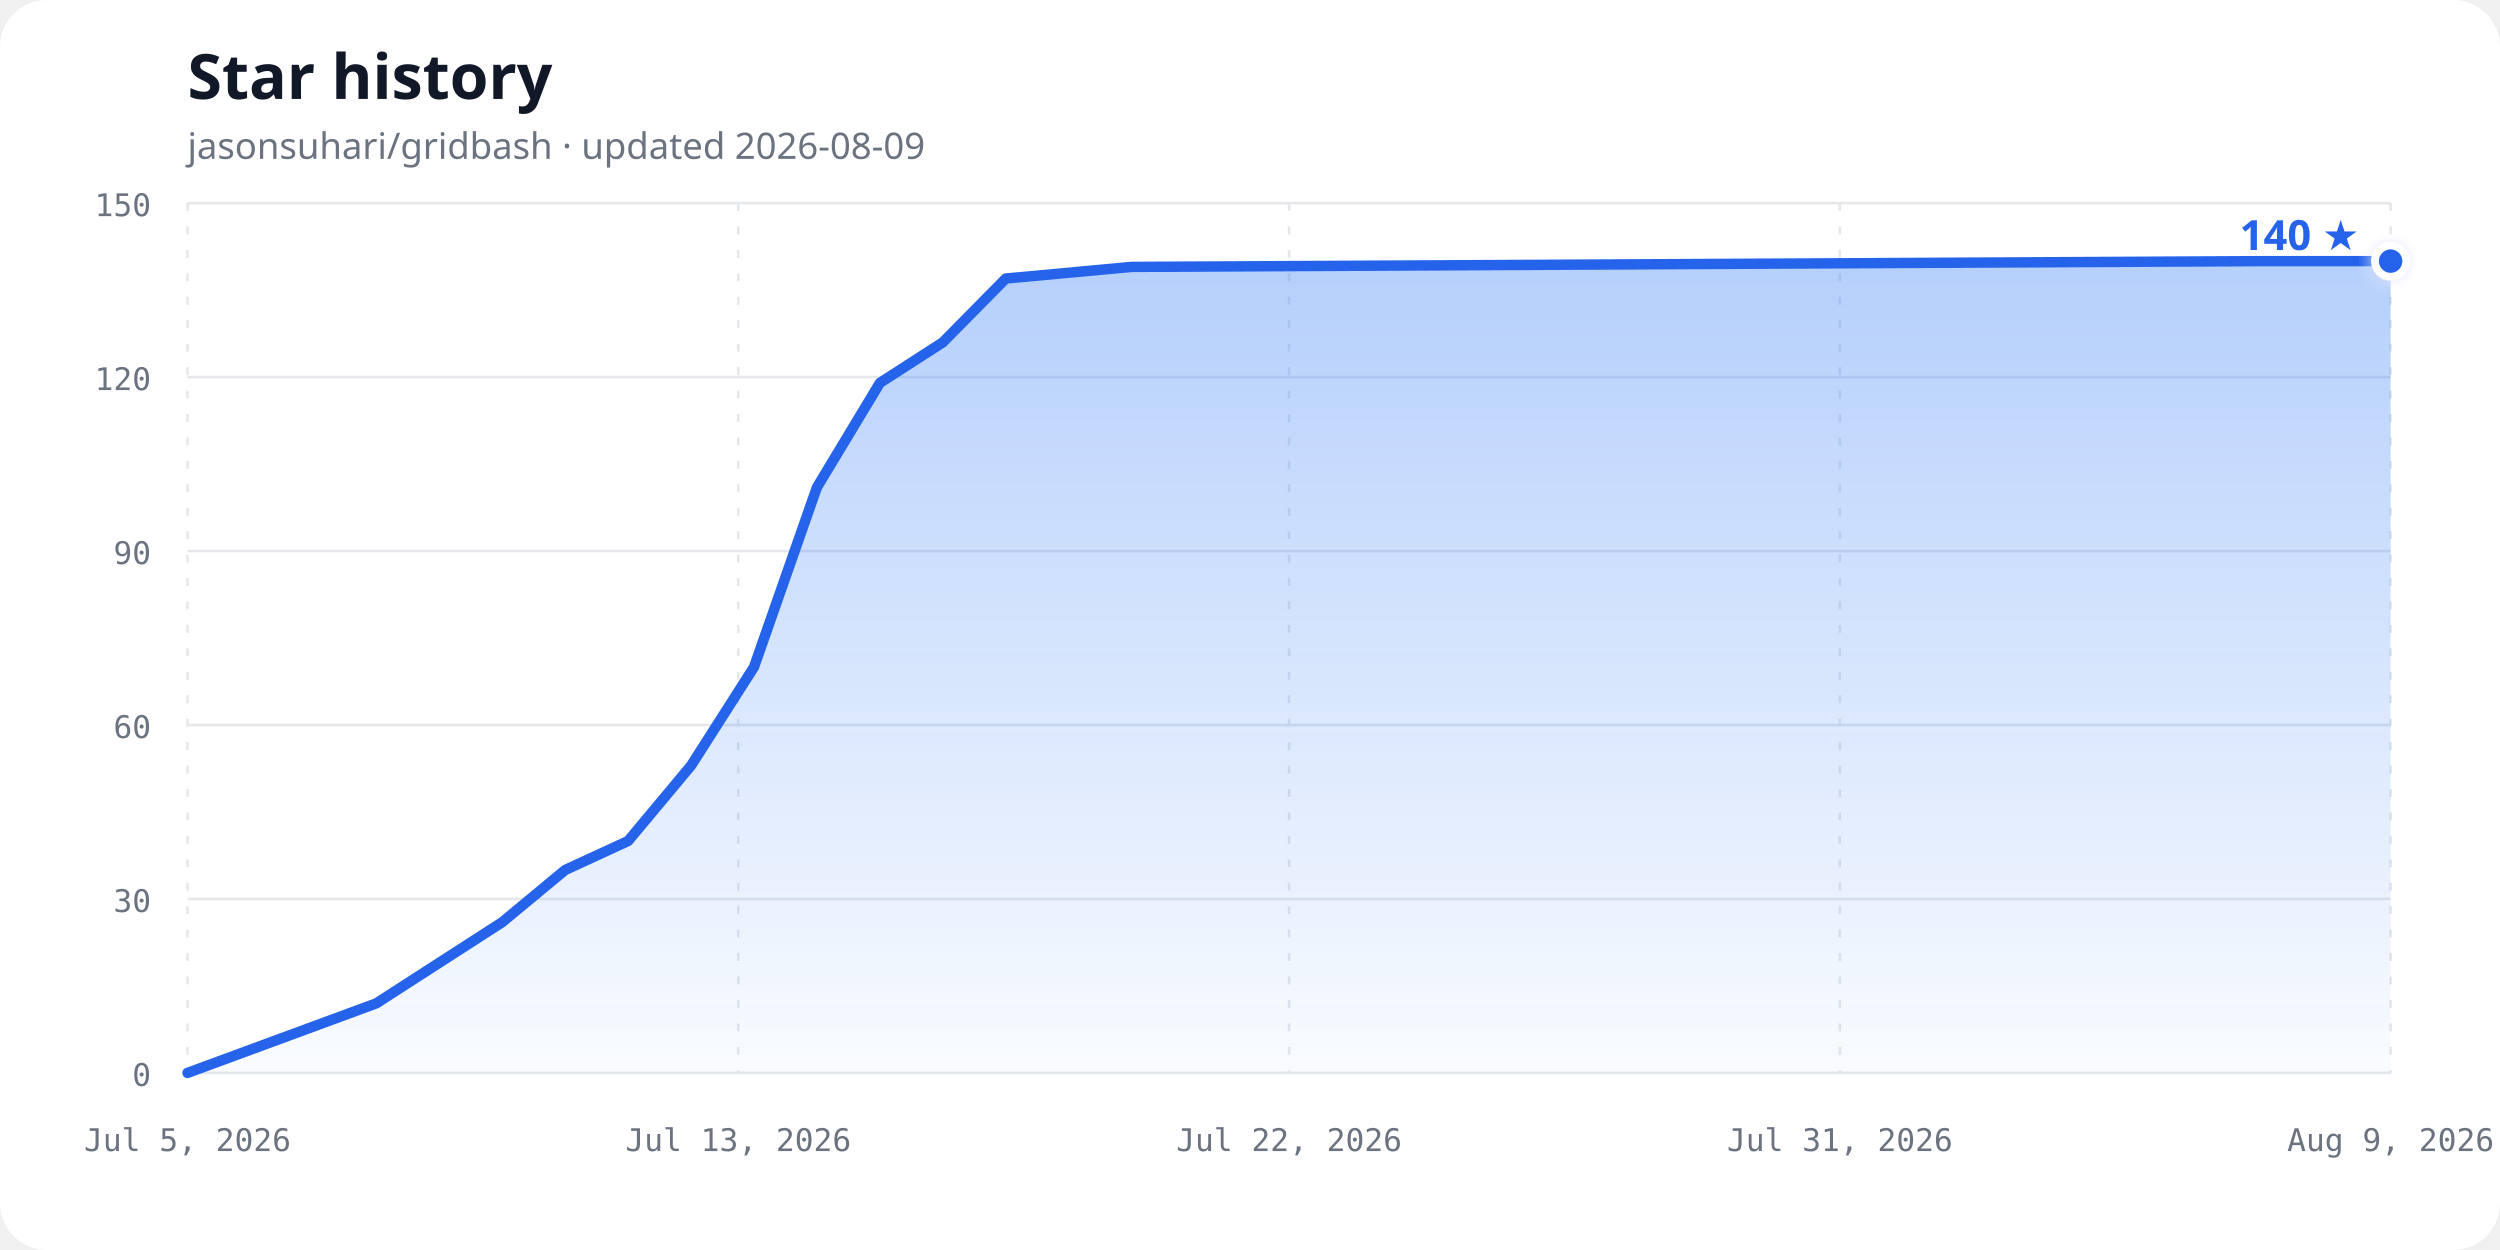
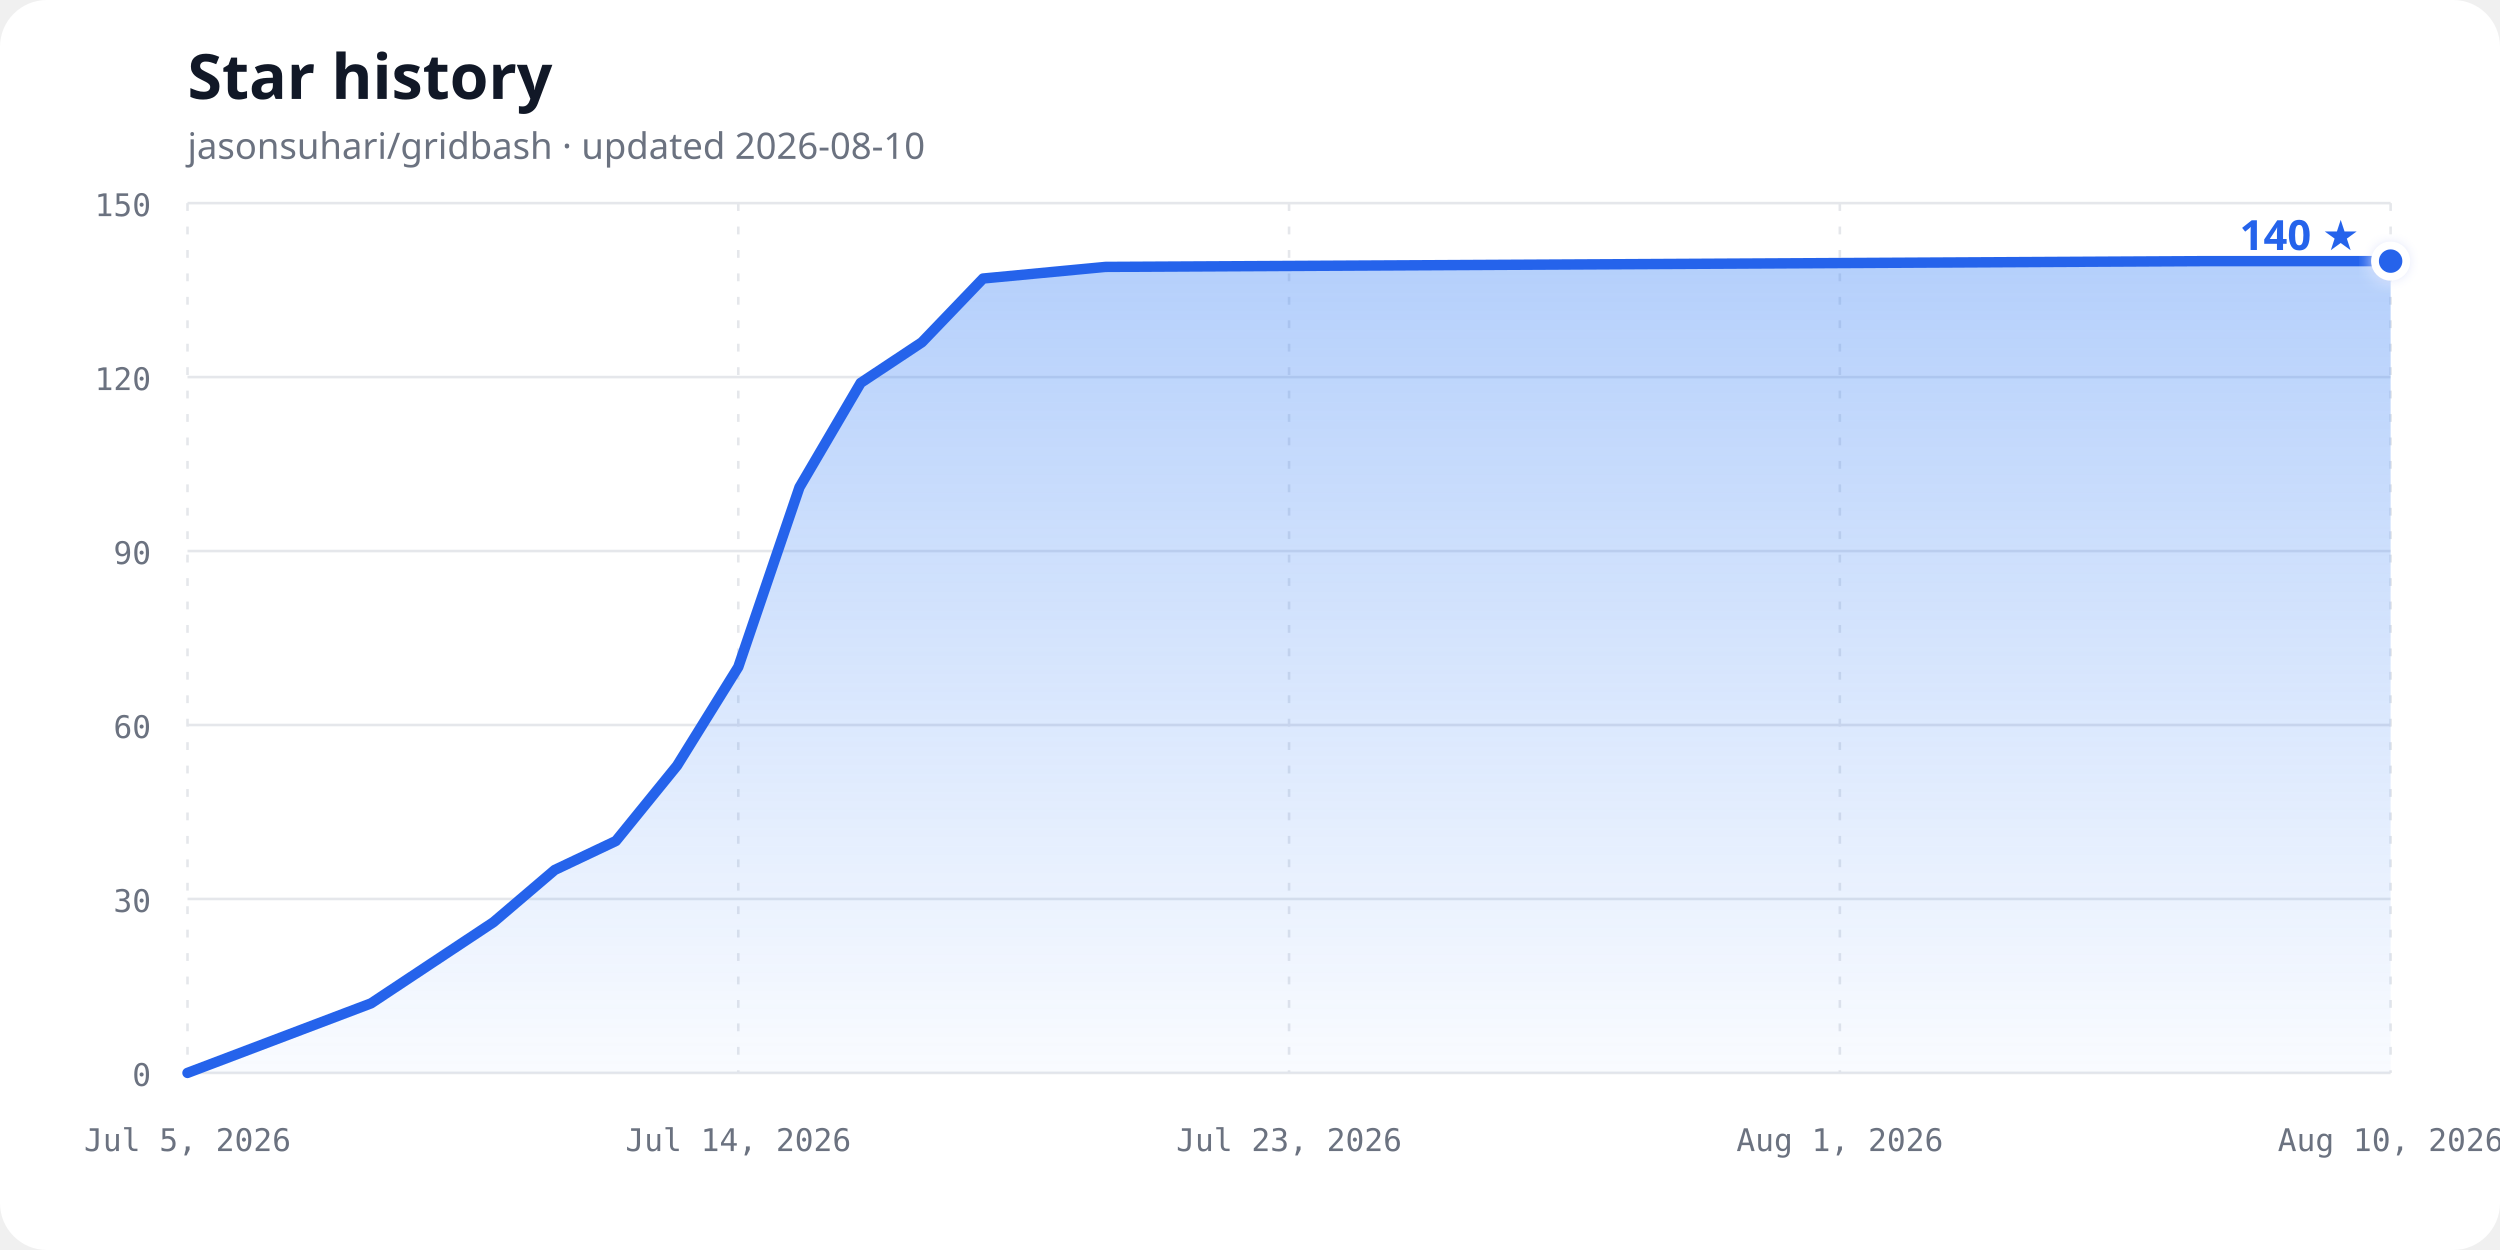
<svg xmlns="http://www.w3.org/2000/svg" width="960" height="480" viewBox="0 0 960 480" role="img" aria-labelledby="chart-title chart-description">
  <defs>
    <linearGradient id="area-gradient" x1="0" y1="0" x2="0" y2="1">
      <stop offset="0%" stop-color="#3b82f6" stop-opacity="0.38" />
      <stop offset="100%" stop-color="#3b82f6" stop-opacity="0.03" />
    </linearGradient>
    <filter id="glow" x="-50%" y="-50%" width="200%" height="200%">
      <feGaussianBlur stdDeviation="3" result="blur" />
      <feMerge>
        <feMergeNode in="blur" />
        <feMergeNode in="SourceGraphic" />
      </feMerge>
    </filter>
  </defs>
  <style>
    .background { fill: #ffffff; }
    .title { fill: #111827; font: 700 24px ui-sans-serif, system-ui, sans-serif; }
    .subtitle { fill: #6b7280; font: 14px ui-sans-serif, system-ui, sans-serif; }
    .axis-label { fill: #6b7280; font: 12px ui-monospace, SFMono-Regular, Consolas, monospace; }
    .grid { stroke: #e5e7eb; stroke-width: 1; }
    .vertical { stroke-dasharray: 3 6; }
    .line { fill: none; stroke: #2563eb; stroke-width: 4; stroke-linecap: round; stroke-linejoin: round; }
    .point { fill: #2563eb; stroke: #ffffff; stroke-width: 3; }
    .count { fill: #2563eb; font: 700 16px ui-sans-serif, system-ui, sans-serif; }
    @media (prefers-color-scheme: dark) {
      .background { fill: #0d1117; }
      .title { fill: #f0f6fc; }
      .subtitle, .axis-label { fill: #8b949e; }
      .grid { stroke: #30363d; }
      .line { stroke: #58a6ff; }
      .point { fill: #58a6ff; stroke: #0d1117; }
      .count { fill: #58a6ff; }
    }
  </style>
  <rect class="background" width="960" height="480" rx="18" />
  <text class="title" x="72" y="38">Star history</text>
-   <text class="subtitle" x="72" y="61">jasonsuhari/gridbash · updated 2026-08-09</text>
+   <text class="subtitle" x="72" y="61">jasonsuhari/gridbash · updated 2026-08-10</text>
  <line class="grid" x1="72" y1="412.00" x2="918" y2="412.00" />
  <text class="axis-label" x="58" y="417.00" text-anchor="end">0</text>
  <line class="grid" x1="72" y1="345.20" x2="918" y2="345.20" />
  <text class="axis-label" x="58" y="350.20" text-anchor="end">30</text>
  <line class="grid" x1="72" y1="278.40" x2="918" y2="278.40" />
  <text class="axis-label" x="58" y="283.40" text-anchor="end">60</text>
  <line class="grid" x1="72" y1="211.60" x2="918" y2="211.60" />
  <text class="axis-label" x="58" y="216.60" text-anchor="end">90</text>
  <line class="grid" x1="72" y1="144.80" x2="918" y2="144.80" />
  <text class="axis-label" x="58" y="149.80" text-anchor="end">120</text>
  <line class="grid" x1="72" y1="78.00" x2="918" y2="78.00" />
  <text class="axis-label" x="58" y="83.00" text-anchor="end">150</text>
  <line class="grid vertical" x1="72.00" y1="78" x2="72.00" y2="412" />
  <text class="axis-label" x="72.00" y="442" text-anchor="middle">Jul 5, 2026</text>
  <line class="grid vertical" x1="283.50" y1="78" x2="283.50" y2="412" />
-   <text class="axis-label" x="283.50" y="442" text-anchor="middle">Jul 13, 2026</text>
+   <text class="axis-label" x="283.50" y="442" text-anchor="middle">Jul 14, 2026</text>
  <line class="grid vertical" x1="495.00" y1="78" x2="495.00" y2="412" />
-   <text class="axis-label" x="495.00" y="442" text-anchor="middle">Jul 22, 2026</text>
+   <text class="axis-label" x="495.00" y="442" text-anchor="middle">Jul 23, 2026</text>
  <line class="grid vertical" x1="706.50" y1="78" x2="706.50" y2="412" />
-   <text class="axis-label" x="706.50" y="442" text-anchor="middle">Jul 31, 2026</text>
+   <text class="axis-label" x="706.50" y="442" text-anchor="middle">Aug 1, 2026</text>
  <line class="grid vertical" x1="918.00" y1="78" x2="918.00" y2="412" />
-   <text class="axis-label" x="918.00" y="442" text-anchor="middle">Aug 9, 2026</text>
-   <path d="M 72.00,412.00 L 144.51,385.28 L 168.69,369.69 L 192.86,354.11 L 217.03,334.07 L 241.20,322.93 L 265.37,293.99 L 289.54,256.13 L 313.71,187.11 L 337.89,147.03 L 362.06,131.44 L 386.23,106.95 L 434.57,102.49 L 869.66,100.27 L 918.00,100.27 L 918.00,412.00 L 72,412.00 Z" fill="url(#area-gradient)" />
-   <path class="line" d="M 72.00,412.00 L 144.51,385.28 L 168.69,369.69 L 192.86,354.11 L 217.03,334.07 L 241.20,322.93 L 265.37,293.99 L 289.54,256.13 L 313.71,187.11 L 337.89,147.03 L 362.06,131.44 L 386.23,106.95 L 434.57,102.49 L 869.66,100.27 L 918.00,100.27" />
+   <text class="axis-label" x="918.00" y="442" text-anchor="middle">Aug 10, 2026</text>
+   <path d="M 72.00,412.00 L 142.50,385.28 L 166.00,369.69 L 189.50,354.11 L 213.00,334.07 L 236.50,322.93 L 260.00,293.99 L 283.50,256.13 L 307.00,187.11 L 330.50,147.03 L 354.00,131.44 L 377.50,106.95 L 424.50,102.49 L 847.50,100.27 L 918.00,100.27 L 918.00,412.00 L 72,412.00 Z" fill="url(#area-gradient)" />
+   <path class="line" d="M 72.00,412.00 L 142.50,385.28 L 166.00,369.69 L 189.50,354.11 L 213.00,334.07 L 236.50,322.93 L 260.00,293.99 L 283.50,256.13 L 307.00,187.11 L 330.50,147.03 L 354.00,131.44 L 377.50,106.95 L 424.50,102.49 L 847.50,100.27 L 918.00,100.27" />
  <circle class="point" cx="918.00" cy="100.27" r="6" filter="url(#glow)" />
  <text class="count" x="906.00" y="96.00" text-anchor="end">140 ★</text>
</svg>
